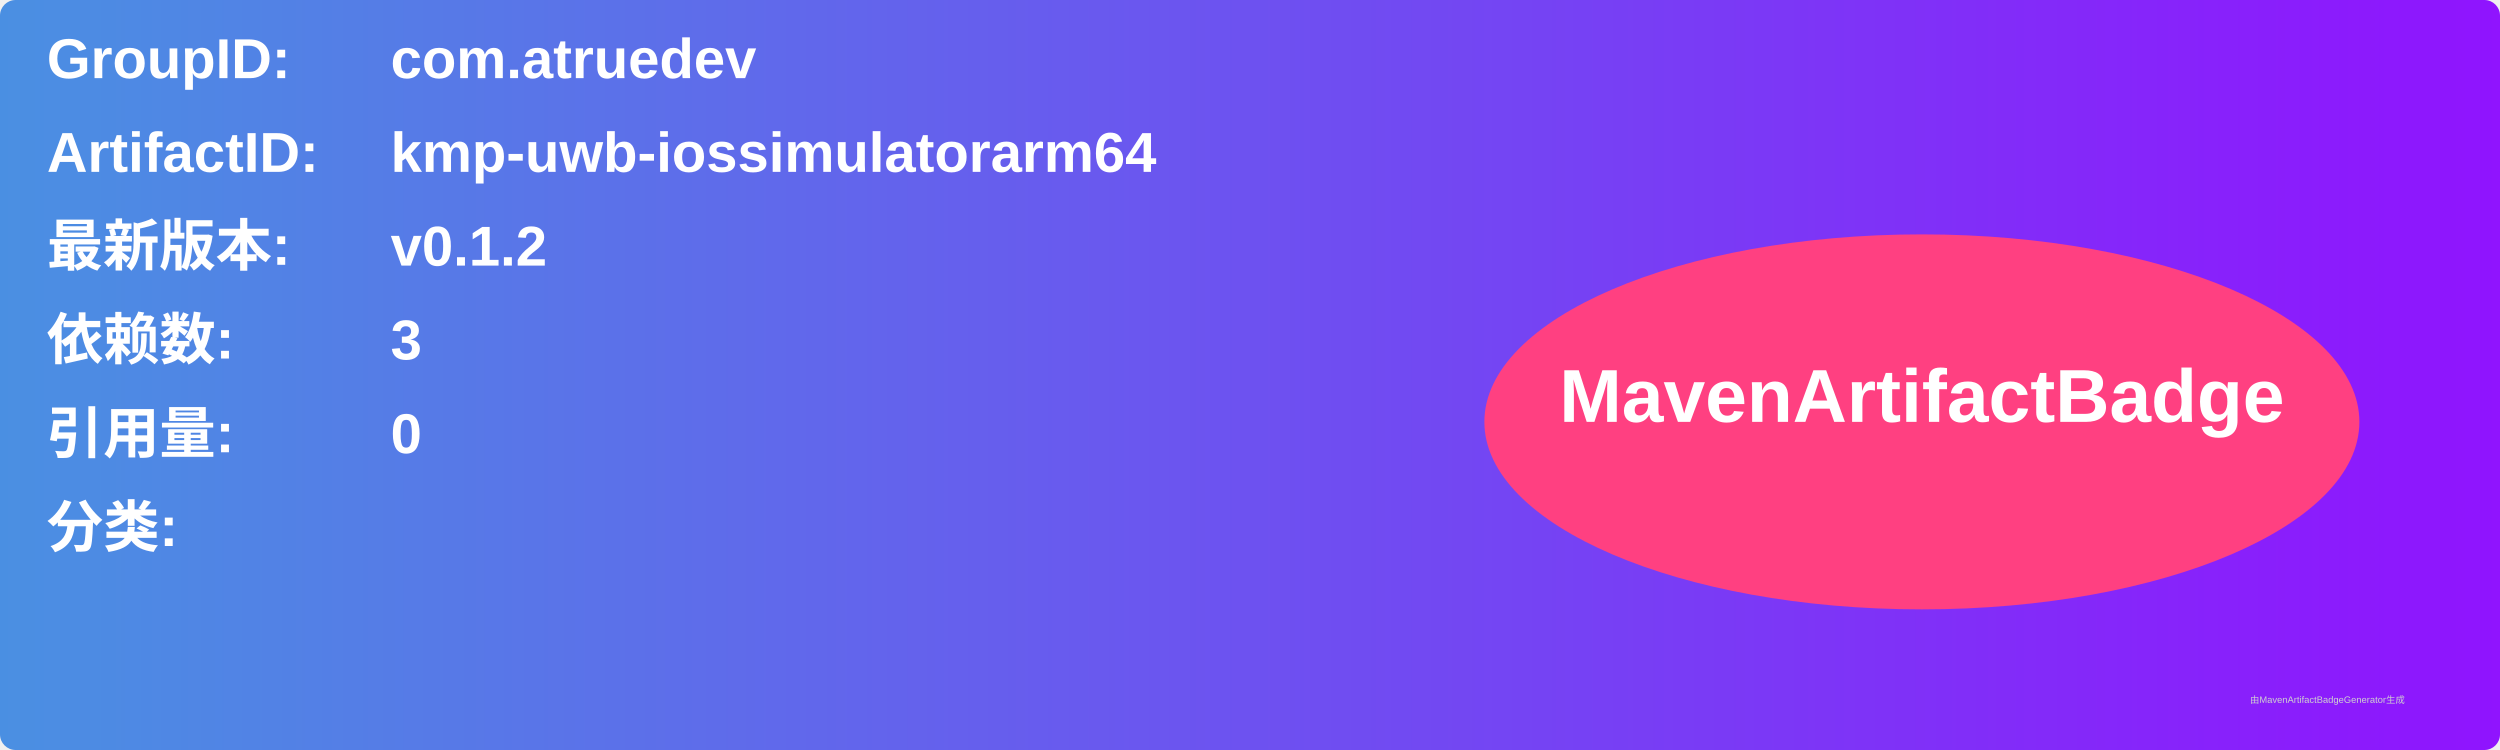
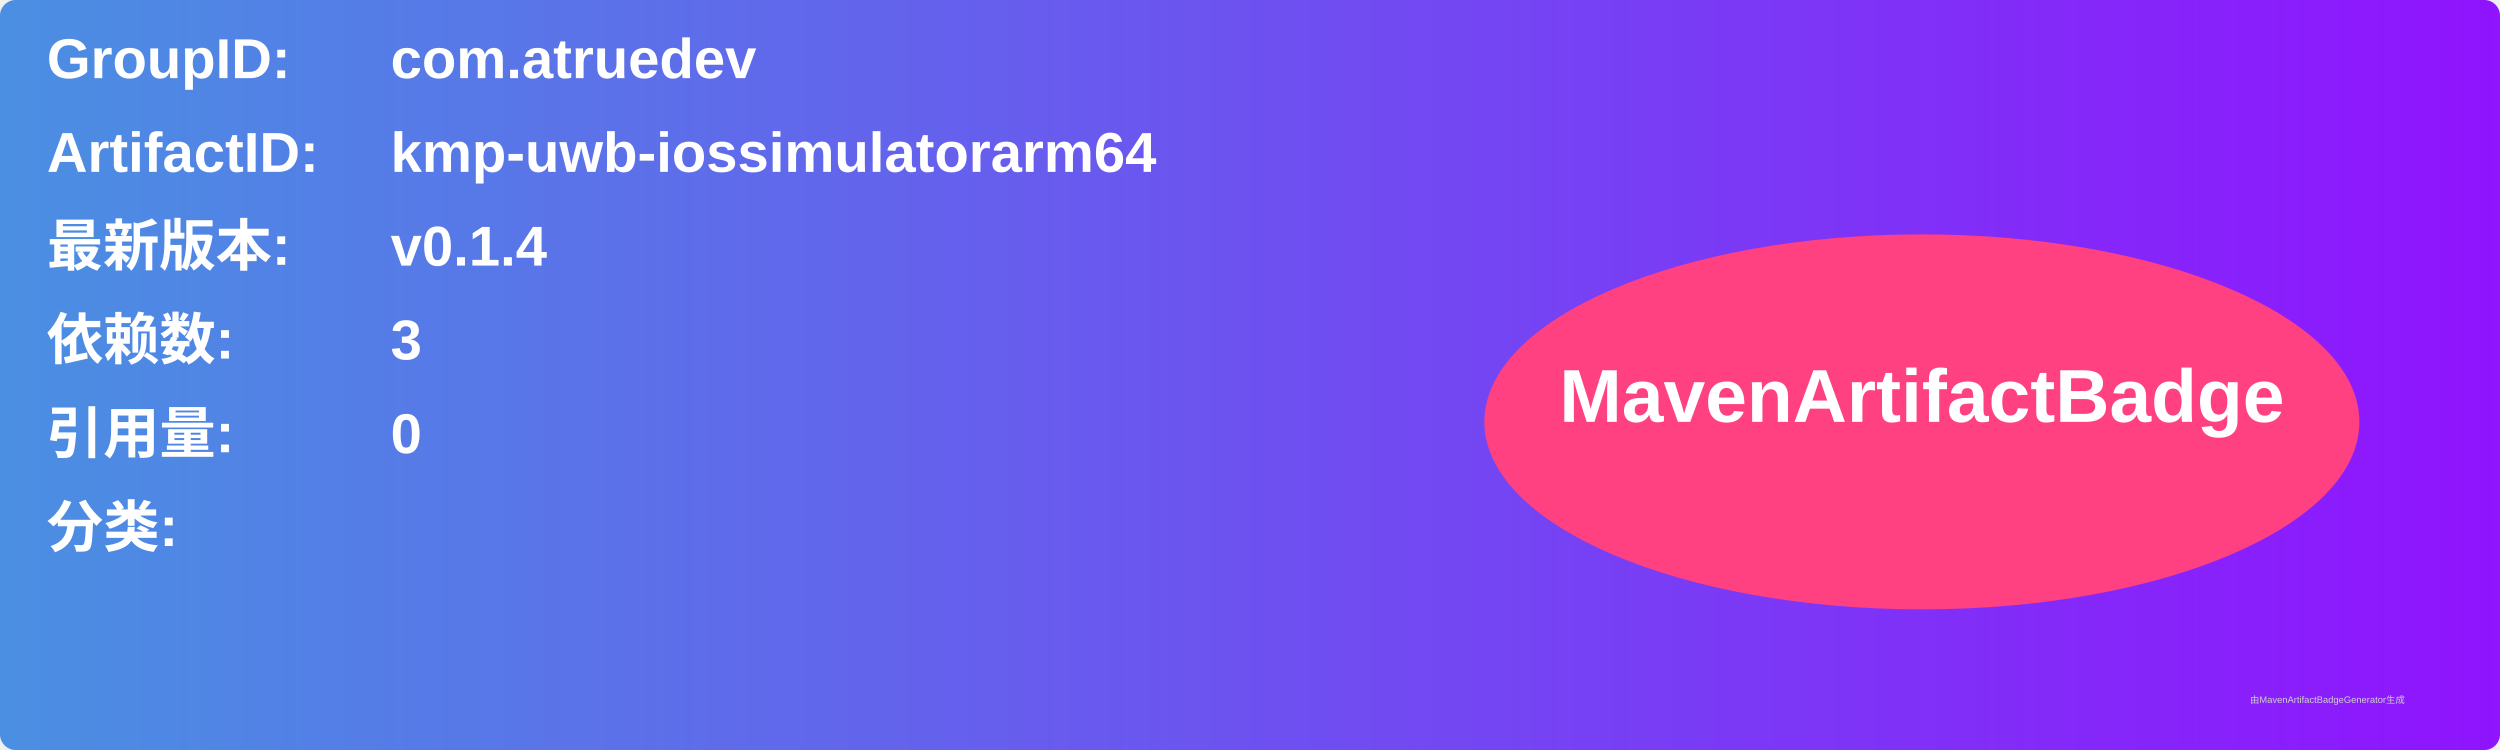
<svg xmlns="http://www.w3.org/2000/svg" width="800" height="240" viewBox="0 0 800 240">
  <linearGradient id="grad" x1="0%" y1="0%" x2="100%" y2="0%">
    <stop offset="0%" stop-color="#4a90e2" />
    <stop offset="100%" stop-color="#9013fe" />
  </linearGradient>
  <rect width="100%" height="100%" rx="5" ry="5" fill="url(#grad)" />
  <g transform="translate(15, 15)">
    <text x="0" y="10" font-family="Arial" font-size="18" fill="white" font-weight="bold" width="260">GroupID:</text>
    <text x="110" y="10" font-family="Arial" font-size="18" fill="white" font-weight="bold" width="460">com.atruedev</text>
    <text x="0" y="40" font-family="Arial" font-size="18" fill="white" font-weight="bold" width="260">ArtifactID:</text>
    <text x="110" y="40" font-family="Arial" font-size="18" fill="white" font-weight="bold" width="460">kmp-uwb-iossimulatorarm64</text>
    <text x="0" y="70" font-family="Arial" font-size="18" fill="white" font-weight="bold">最新版本:</text>
    <text x="110" y="70" font-family="Arial" font-size="18" fill="white" font-weight="bold">
-       <tspan font-weight="bold">v0.1.2</tspan>
+       <tspan font-weight="bold">v0.1.4</tspan>
    </text>
    <text x="0" y="100" font-family="Arial" font-size="18" fill="white" font-weight="bold">依赖数: </text>
    <text x="110" y="100" font-family="Arial" font-size="18" fill="white">
      <tspan font-weight="bold">3</tspan>
    </text>
    <text x="0" y="130" font-family="Arial" font-size="18" fill="white" font-weight="bold">引用量: </text>
    <text x="110" y="130" font-family="Arial" font-size="18" fill="white">
      <tspan font-weight="bold">0</tspan>
    </text>
    <text x="0" y="160" font-family="Arial" font-size="18" fill="white" font-weight="bold">分类:</text>
    <text x="10" y="190" font-family="Arial" font-size="10" fill="white">
      <tspan font-weight="bold" />
    </text>
    <ellipse cx="600" cy="120" rx="140" ry="60" fill="#ff4081" />
    <text x="600" y="120" text-anchor="middle" font-family="Arial" font-size="24" fill="white" font-weight="bold">MavenArtifactBadge</text>
  </g>
  <text x="720" y="225" font-family="Arial" font-size="3" fill="#d0d0d0">由MavenArtifactBadgeGenerator生成</text>
</svg>
